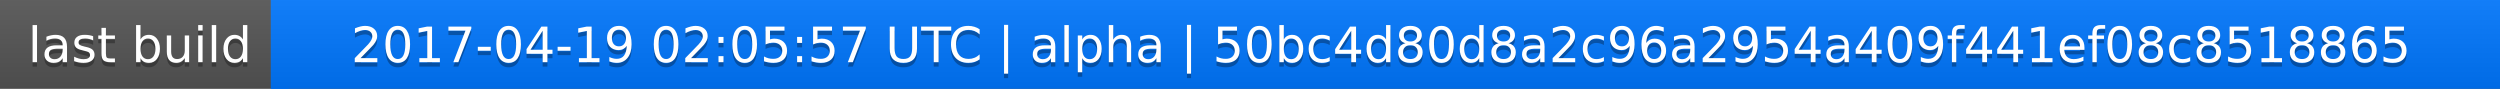
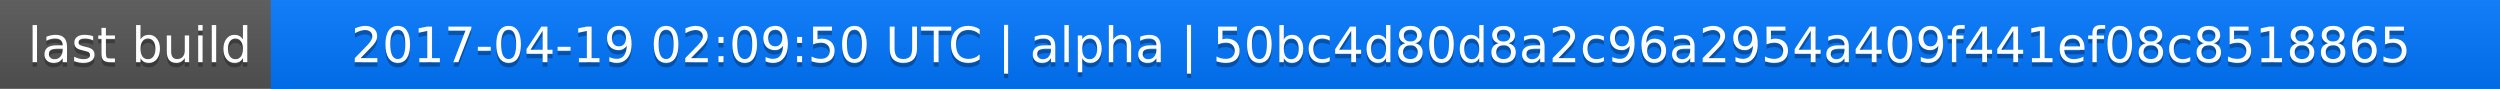
<svg xmlns="http://www.w3.org/2000/svg" width="563" height="20">
  <linearGradient id="a" x2="0" y2="100%">
    <stop offset="0" stop-color="#bbb" stop-opacity=".1" />
    <stop offset="1" stop-opacity=".1" />
  </linearGradient>
  <rect rx="0" width="563" height="20" fill="#555" />
  <rect rx="0" x="61" width="502" height="20" fill="#07f" />
  <path fill="#07f" d="M61 0h4v20h-4z" />
  <rect rx="0" width="563" height="20" fill="url(#a)" />
  <g fill="#fff" text-anchor="middle" font-family="DejaVu Sans,Verdana,Geneva,sans-serif" font-size="11">
    <text x="31.5" y="15" fill="#010101" fill-opacity=".3">last build</text>
    <text x="31.5" y="14">last build</text>
-     <text x="311" y="15" fill="#010101" fill-opacity=".3">2017-04-19 02:05:57 UTC | alpha | 50bc4d80d8a2c96a2954a409f441ef08c8518865</text>
-     <text x="311" y="14">2017-04-19 02:05:57 UTC | alpha | 50bc4d80d8a2c96a2954a409f441ef08c8518865</text>
+     <text x="311" y="15" fill="#010101" fill-opacity=".3">2017-04-19 02:09:50 UTC | alpha | 50bc4d80d8a2c96a2954a409f441ef08c8518865</text>
+     <text x="311" y="14">2017-04-19 02:09:50 UTC | alpha | 50bc4d80d8a2c96a2954a409f441ef08c8518865</text>
  </g>
</svg>
